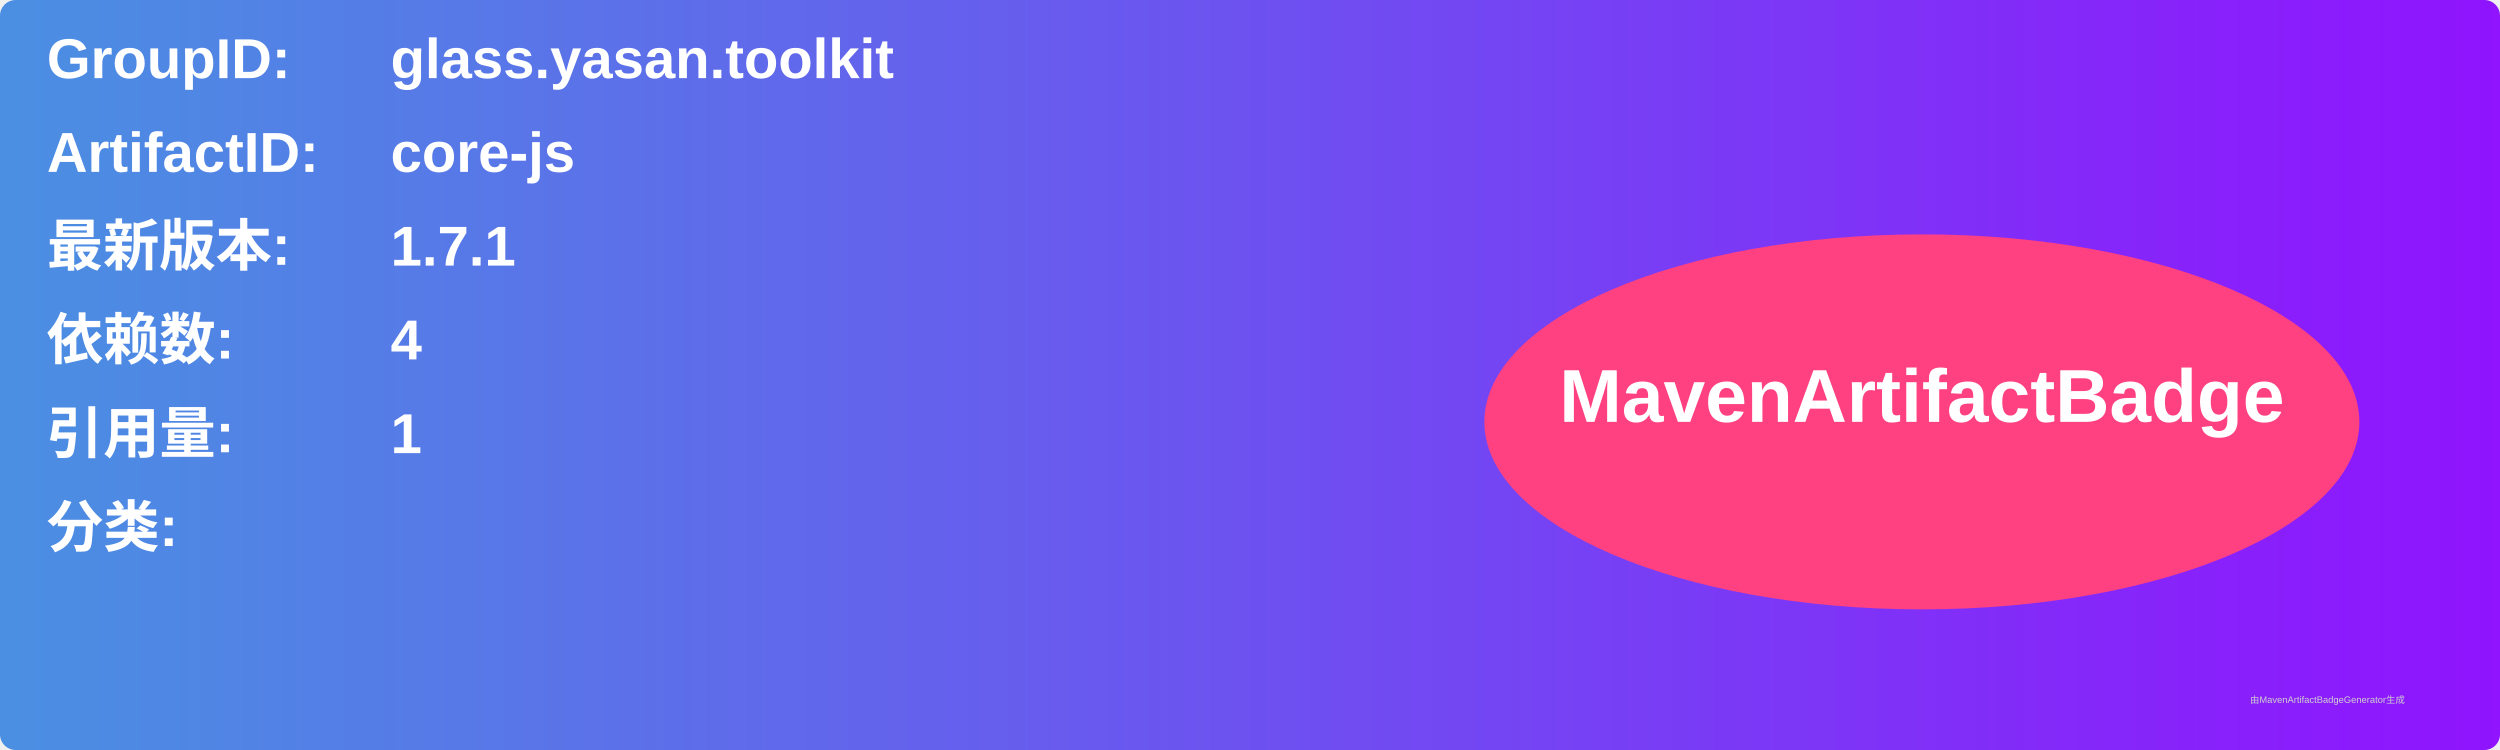
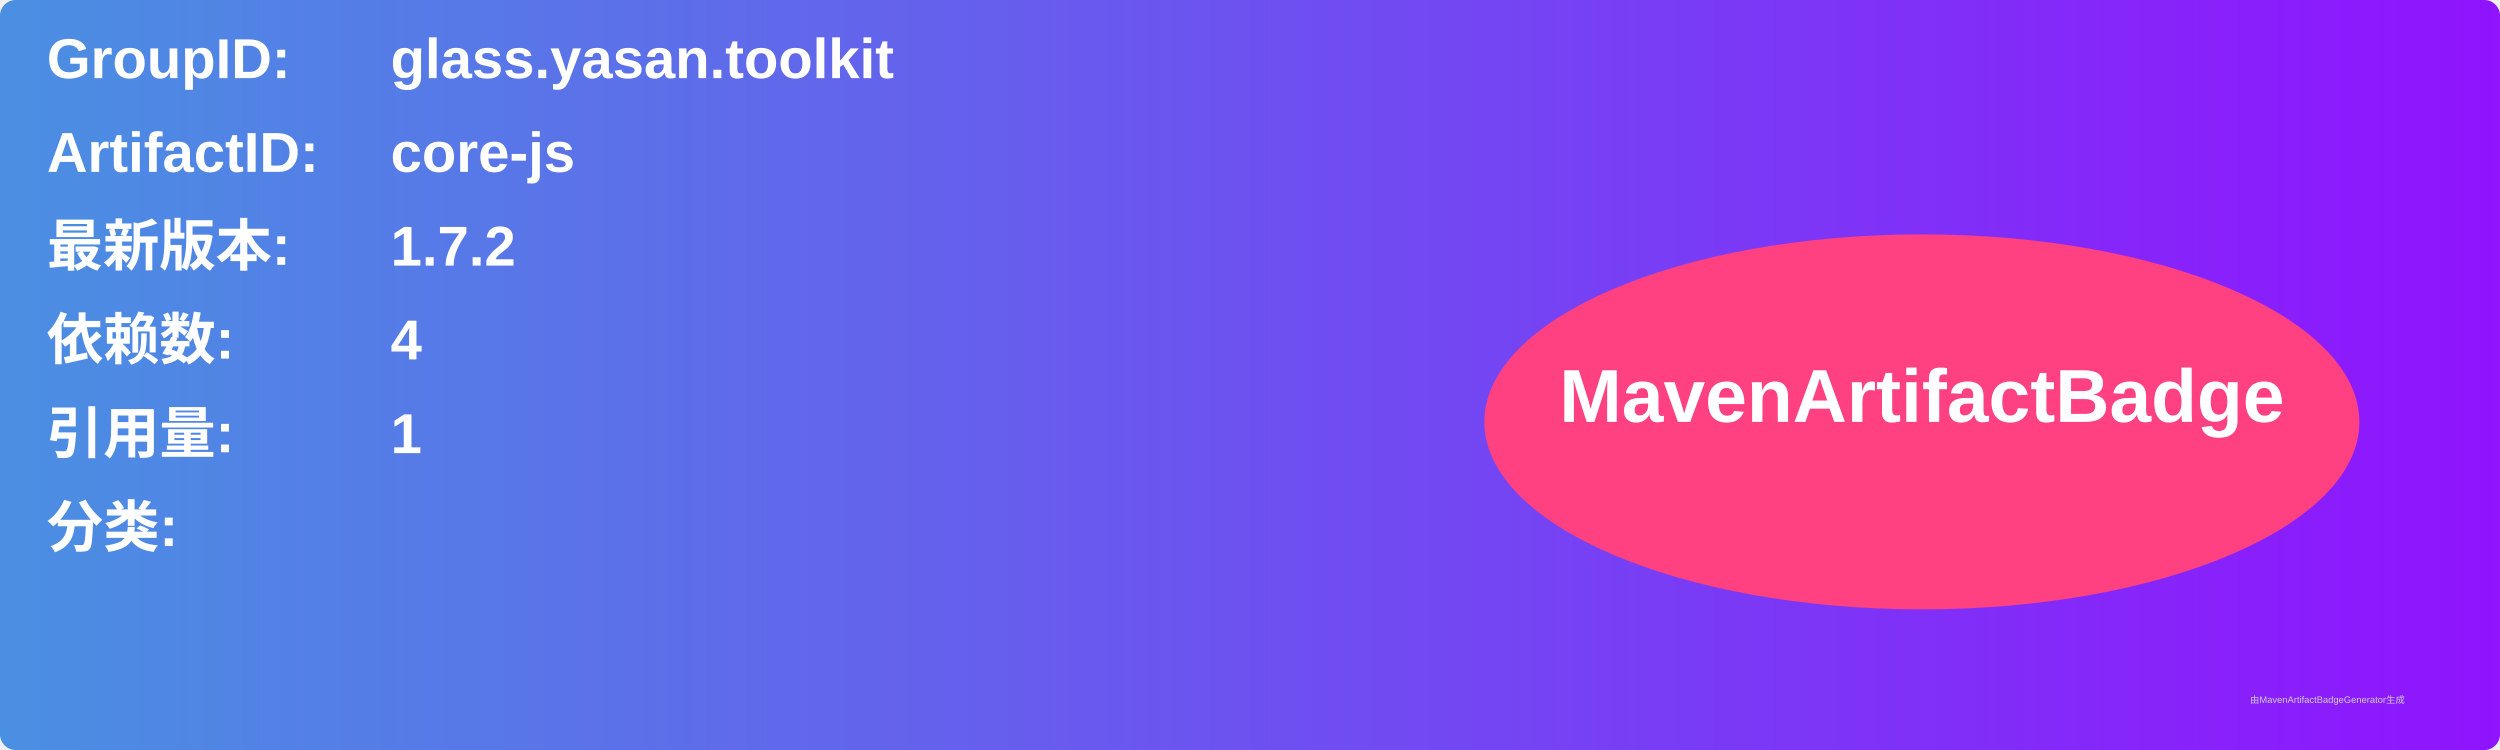
<svg xmlns="http://www.w3.org/2000/svg" width="800" height="240" viewBox="0 0 800 240">
  <linearGradient id="grad" x1="0%" y1="0%" x2="100%" y2="0%">
    <stop offset="0%" stop-color="#4a90e2" />
    <stop offset="100%" stop-color="#9013fe" />
  </linearGradient>
  <rect width="100%" height="100%" rx="5" ry="5" fill="url(#grad)" />
  <g transform="translate(15, 15)">
    <text x="0" y="10" font-family="Arial" font-size="18" fill="white" font-weight="bold" width="260">GroupID:</text>
    <text x="110" y="10" font-family="Arial" font-size="18" fill="white" font-weight="bold" width="460">glass.yasan.toolkit</text>
    <text x="0" y="40" font-family="Arial" font-size="18" fill="white" font-weight="bold" width="260">ArtifactID:</text>
    <text x="110" y="40" font-family="Arial" font-size="18" fill="white" font-weight="bold" width="460">core-js</text>
    <text x="0" y="70" font-family="Arial" font-size="18" fill="white" font-weight="bold">最新版本:</text>
    <text x="110" y="70" font-family="Arial" font-size="18" fill="white" font-weight="bold">
-       <tspan font-weight="bold">1.7.1</tspan>
+       <tspan font-weight="bold">1.7.2</tspan>
    </text>
    <text x="0" y="100" font-family="Arial" font-size="18" fill="white" font-weight="bold">依赖数: </text>
    <text x="110" y="100" font-family="Arial" font-size="18" fill="white">
      <tspan font-weight="bold">4</tspan>
    </text>
    <text x="0" y="130" font-family="Arial" font-size="18" fill="white" font-weight="bold">引用量: </text>
    <text x="110" y="130" font-family="Arial" font-size="18" fill="white">
      <tspan font-weight="bold">1</tspan>
    </text>
    <text x="0" y="160" font-family="Arial" font-size="18" fill="white" font-weight="bold">分类:</text>
    <text x="10" y="190" font-family="Arial" font-size="10" fill="white">
      <tspan font-weight="bold" />
    </text>
    <ellipse cx="600" cy="120" rx="140" ry="60" fill="#ff4081" />
    <text x="600" y="120" text-anchor="middle" font-family="Arial" font-size="24" fill="white" font-weight="bold">MavenArtifactBadge</text>
  </g>
  <text x="720" y="225" font-family="Arial" font-size="3" fill="#d0d0d0">由MavenArtifactBadgeGenerator生成</text>
</svg>
